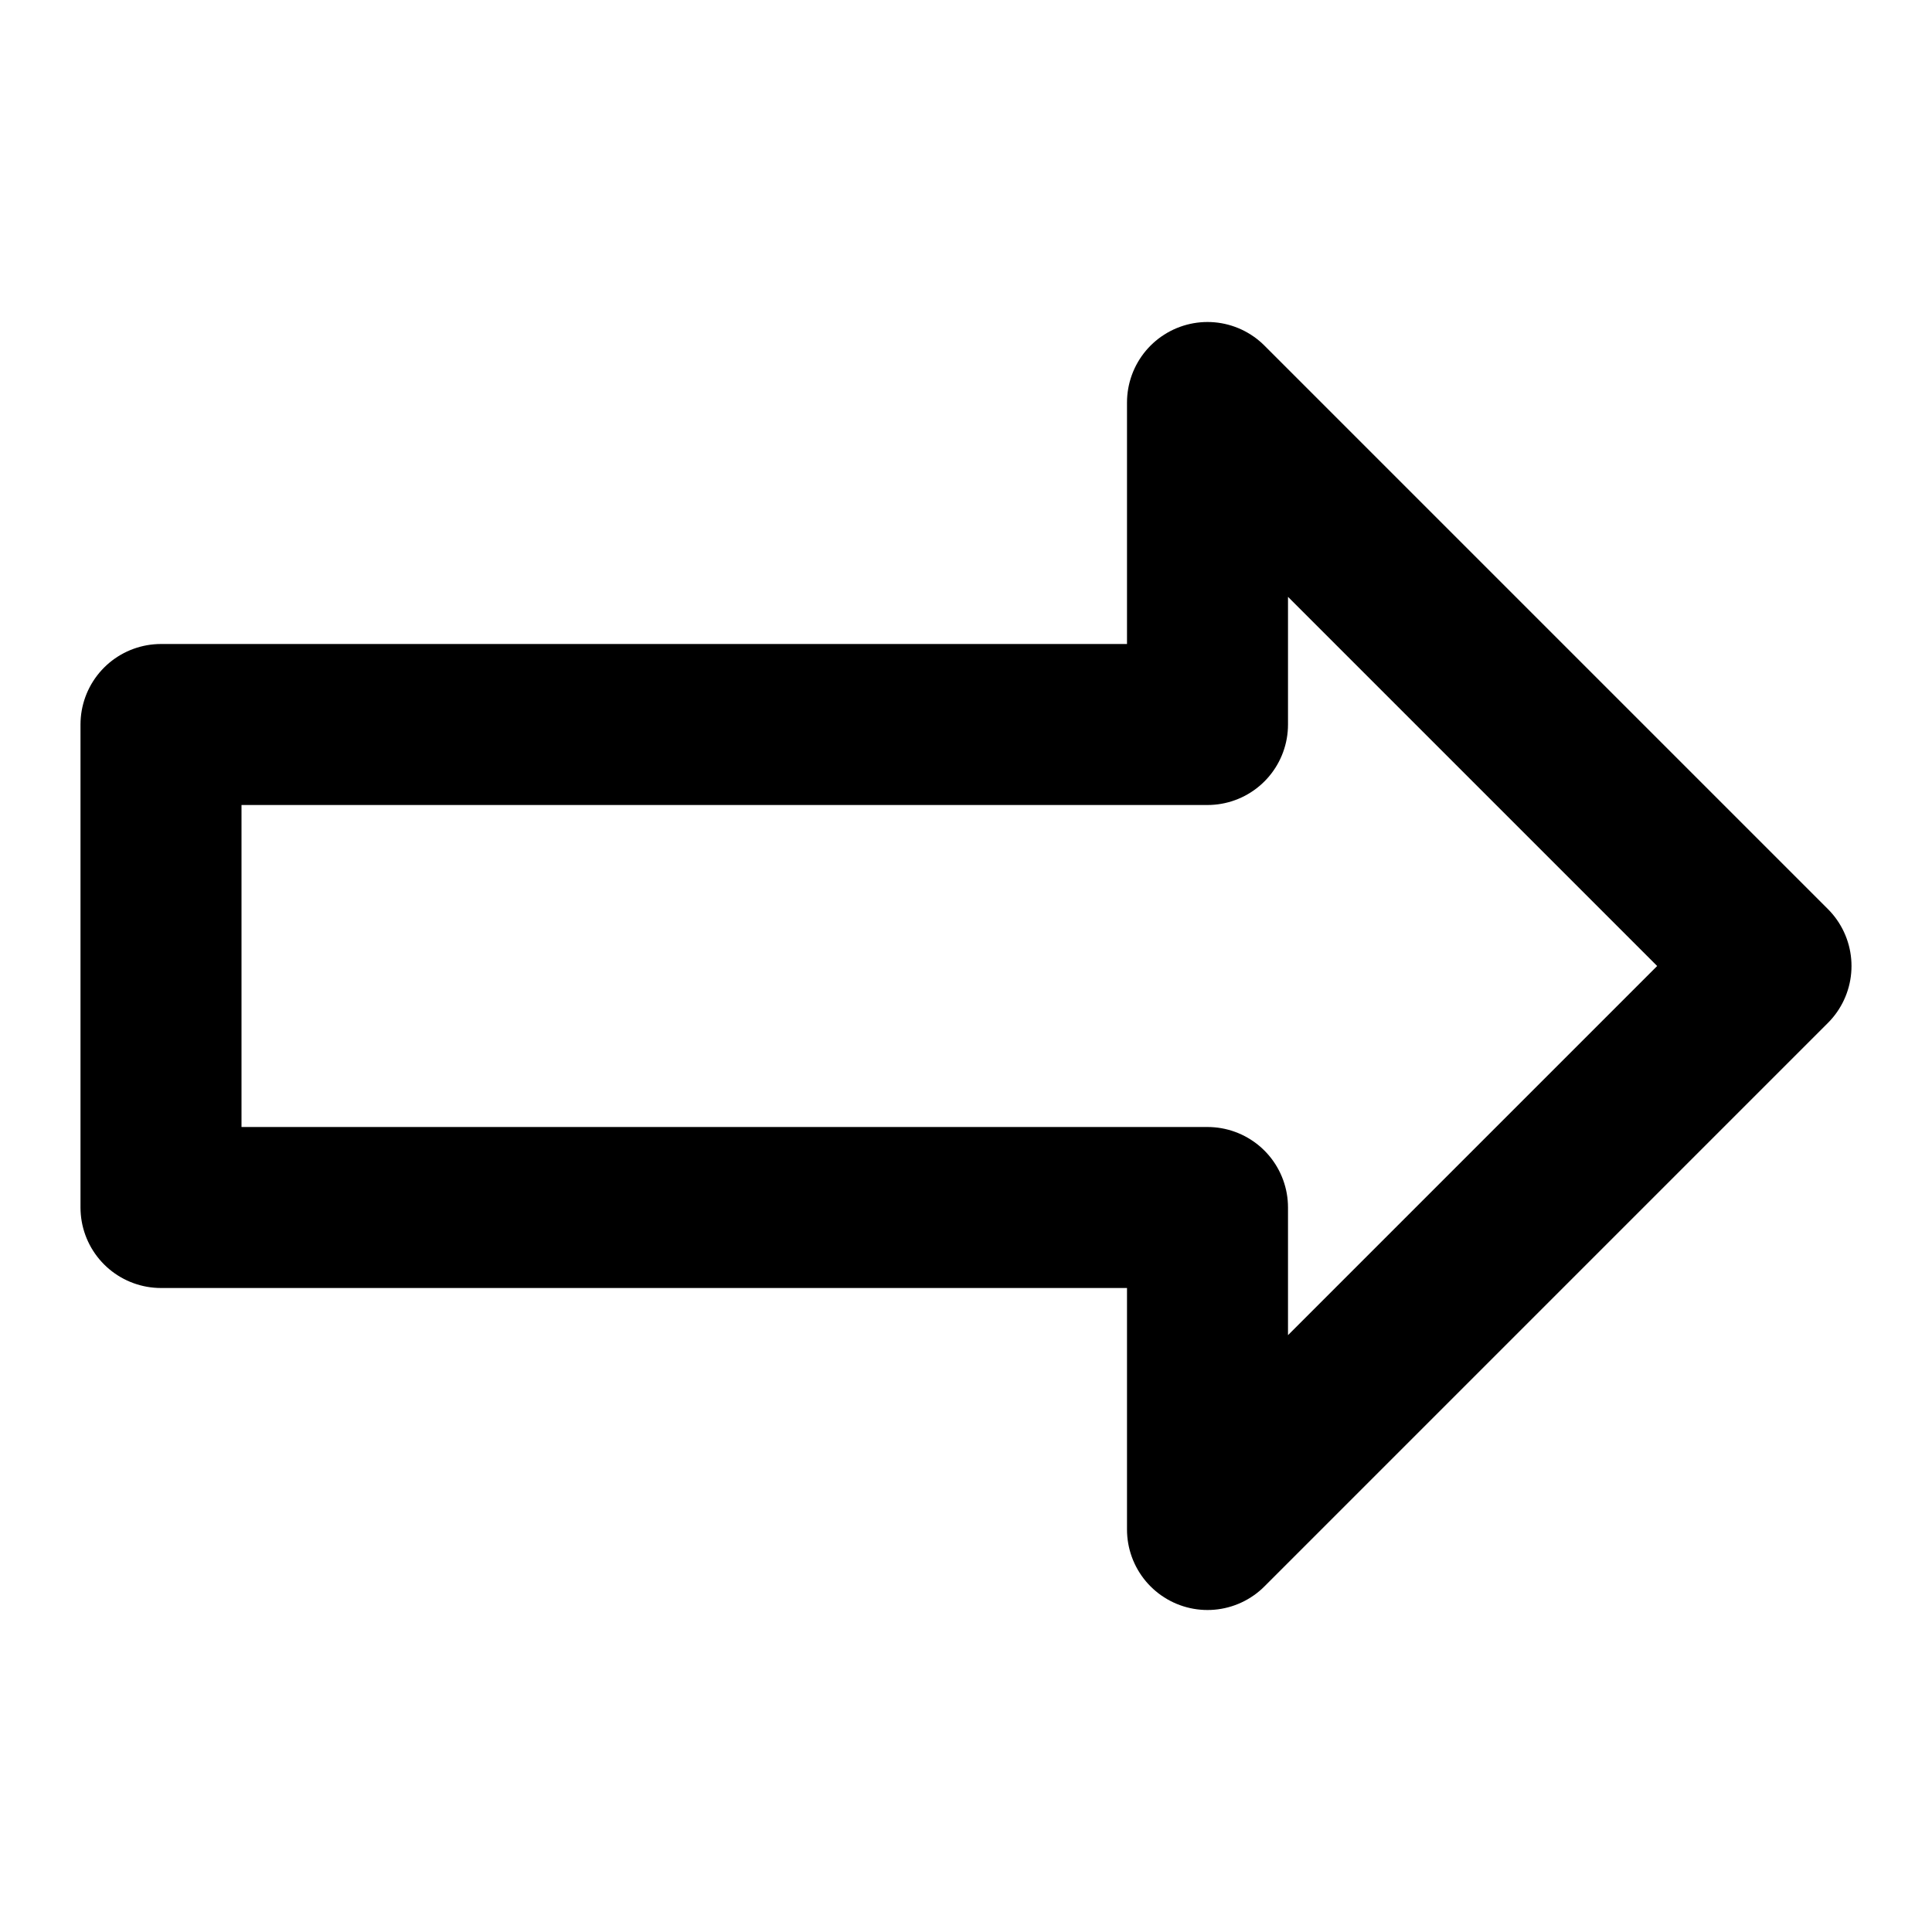
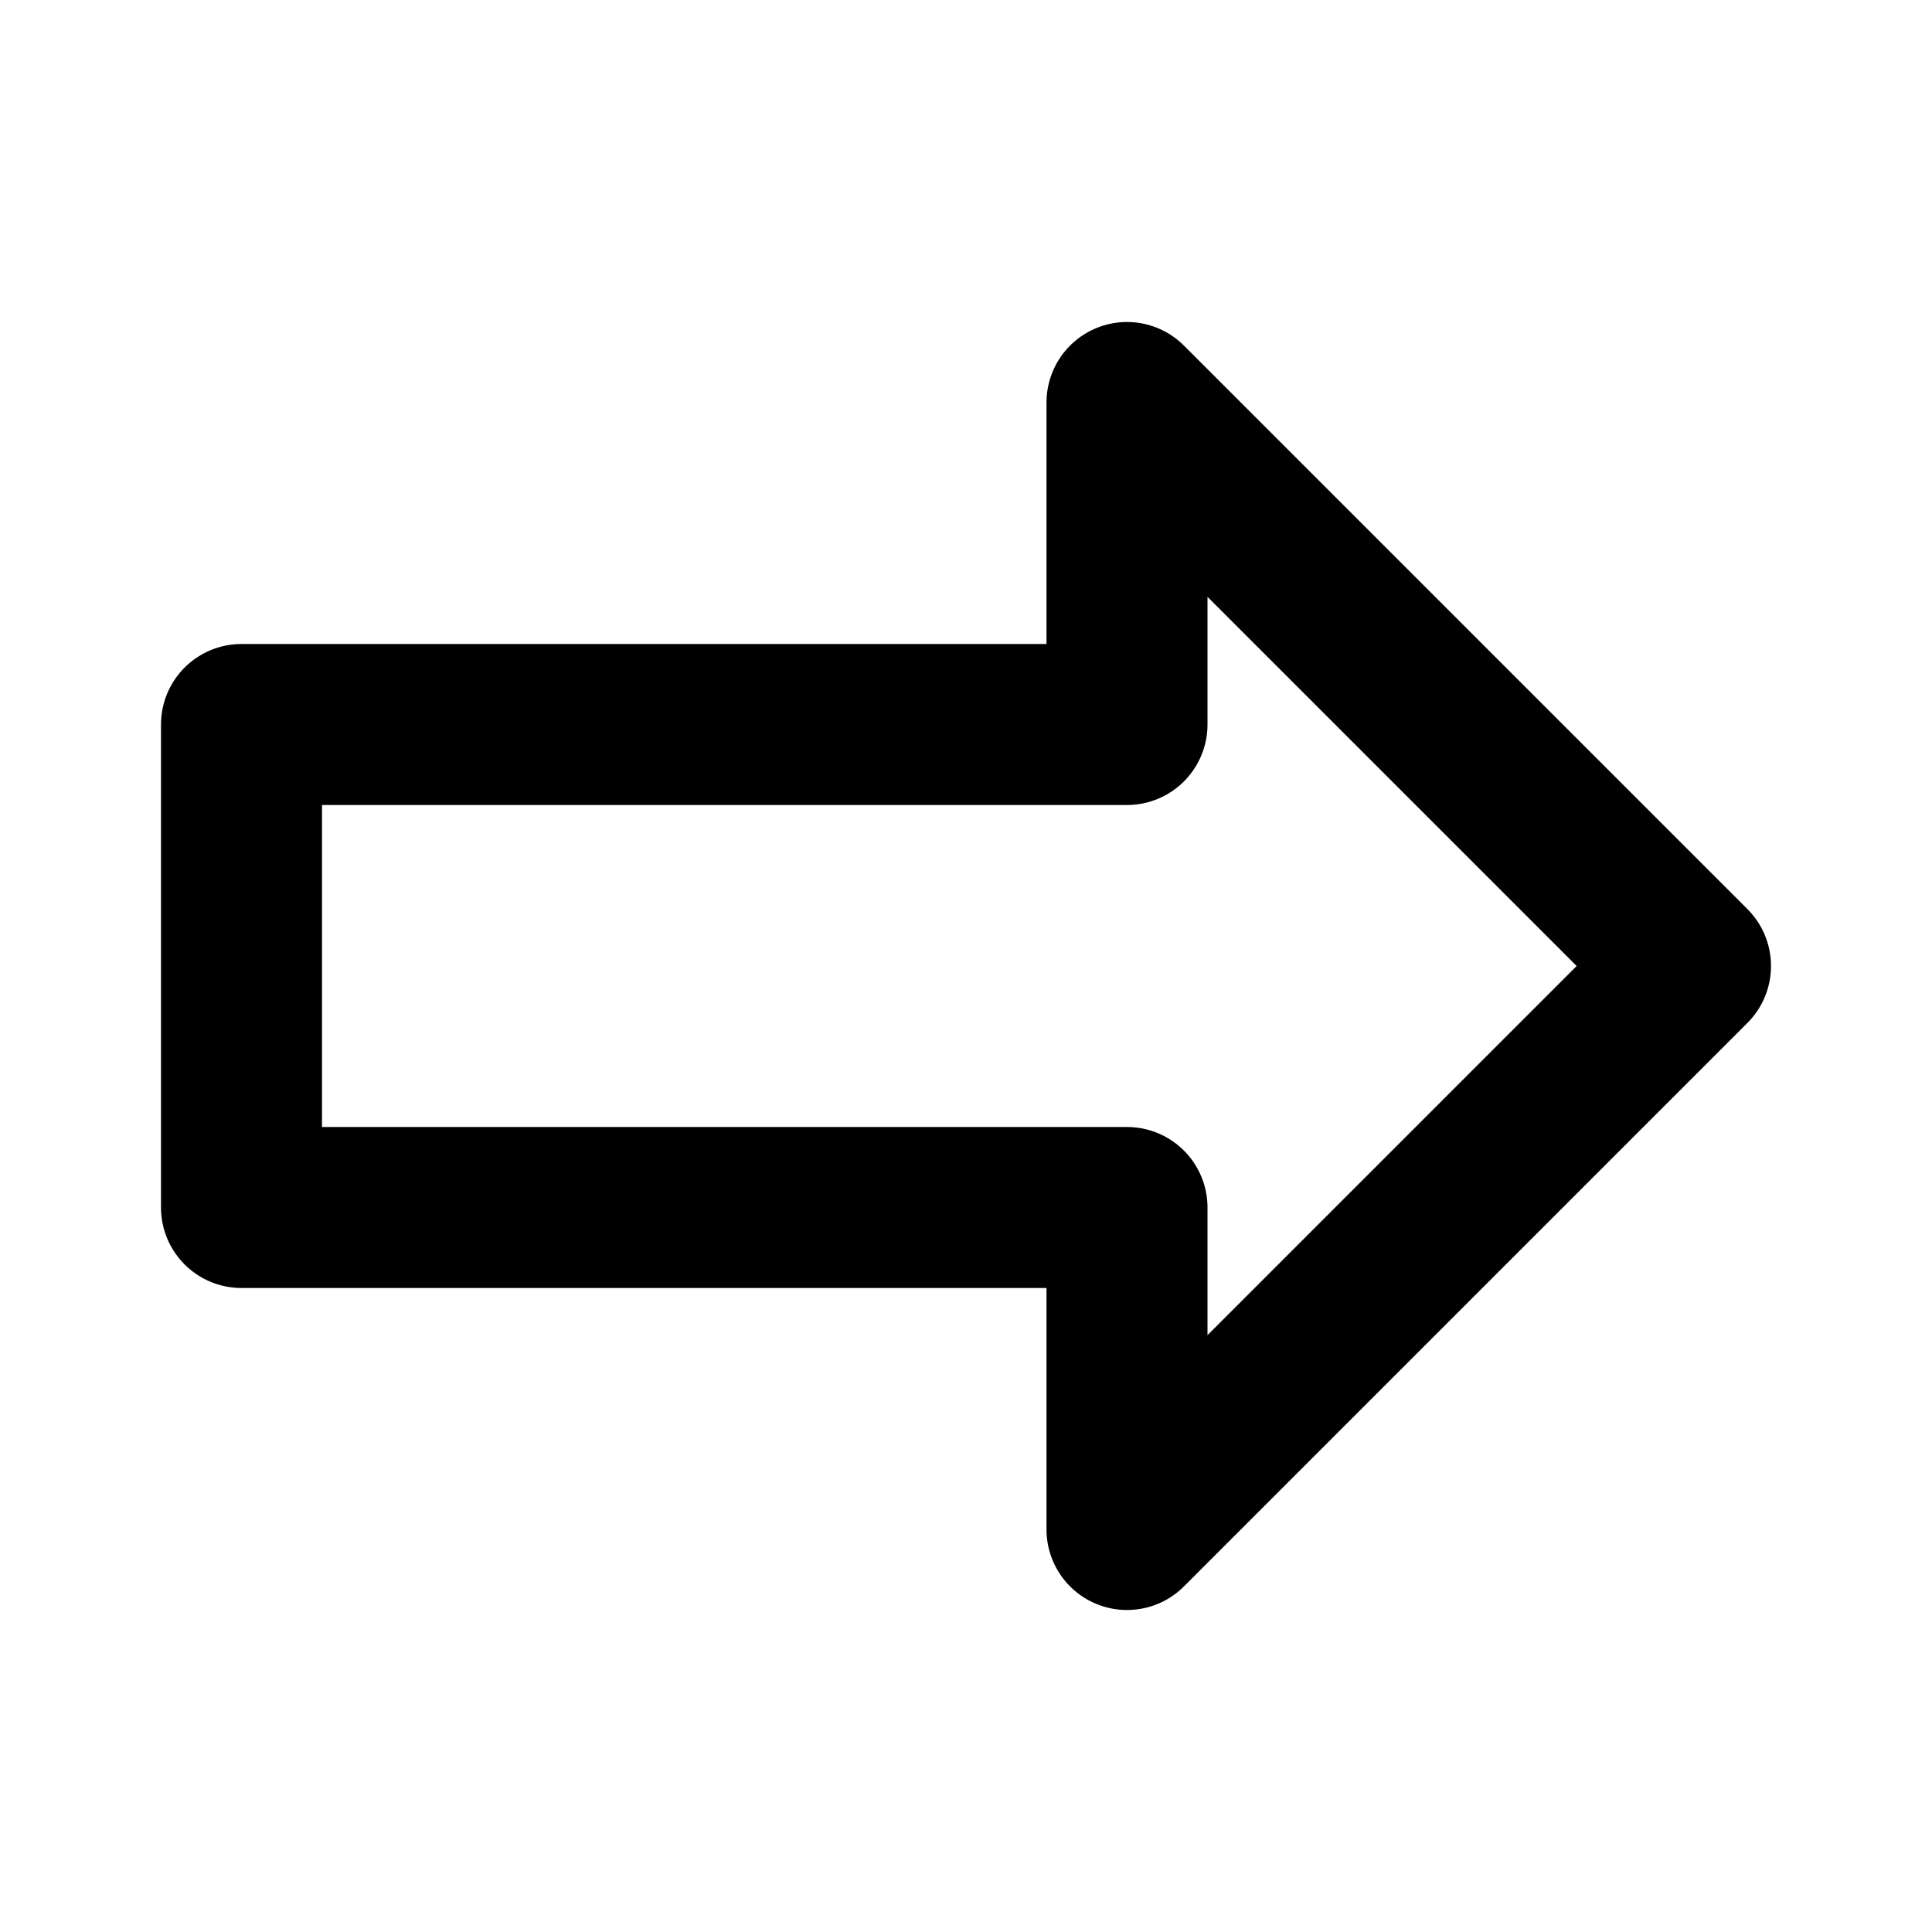
<svg xmlns="http://www.w3.org/2000/svg" width="24" height="24" viewBox="0 0 24 24" fill="none" stroke="currentColor" stroke-width="2" stroke-linecap="round" stroke-linejoin="round">
-   <path d="m22 12-7-7v4h-13v6h13v4z" />
+   <path d="m21 12-7-7v4h-11v6h11v4z" />
</svg>
